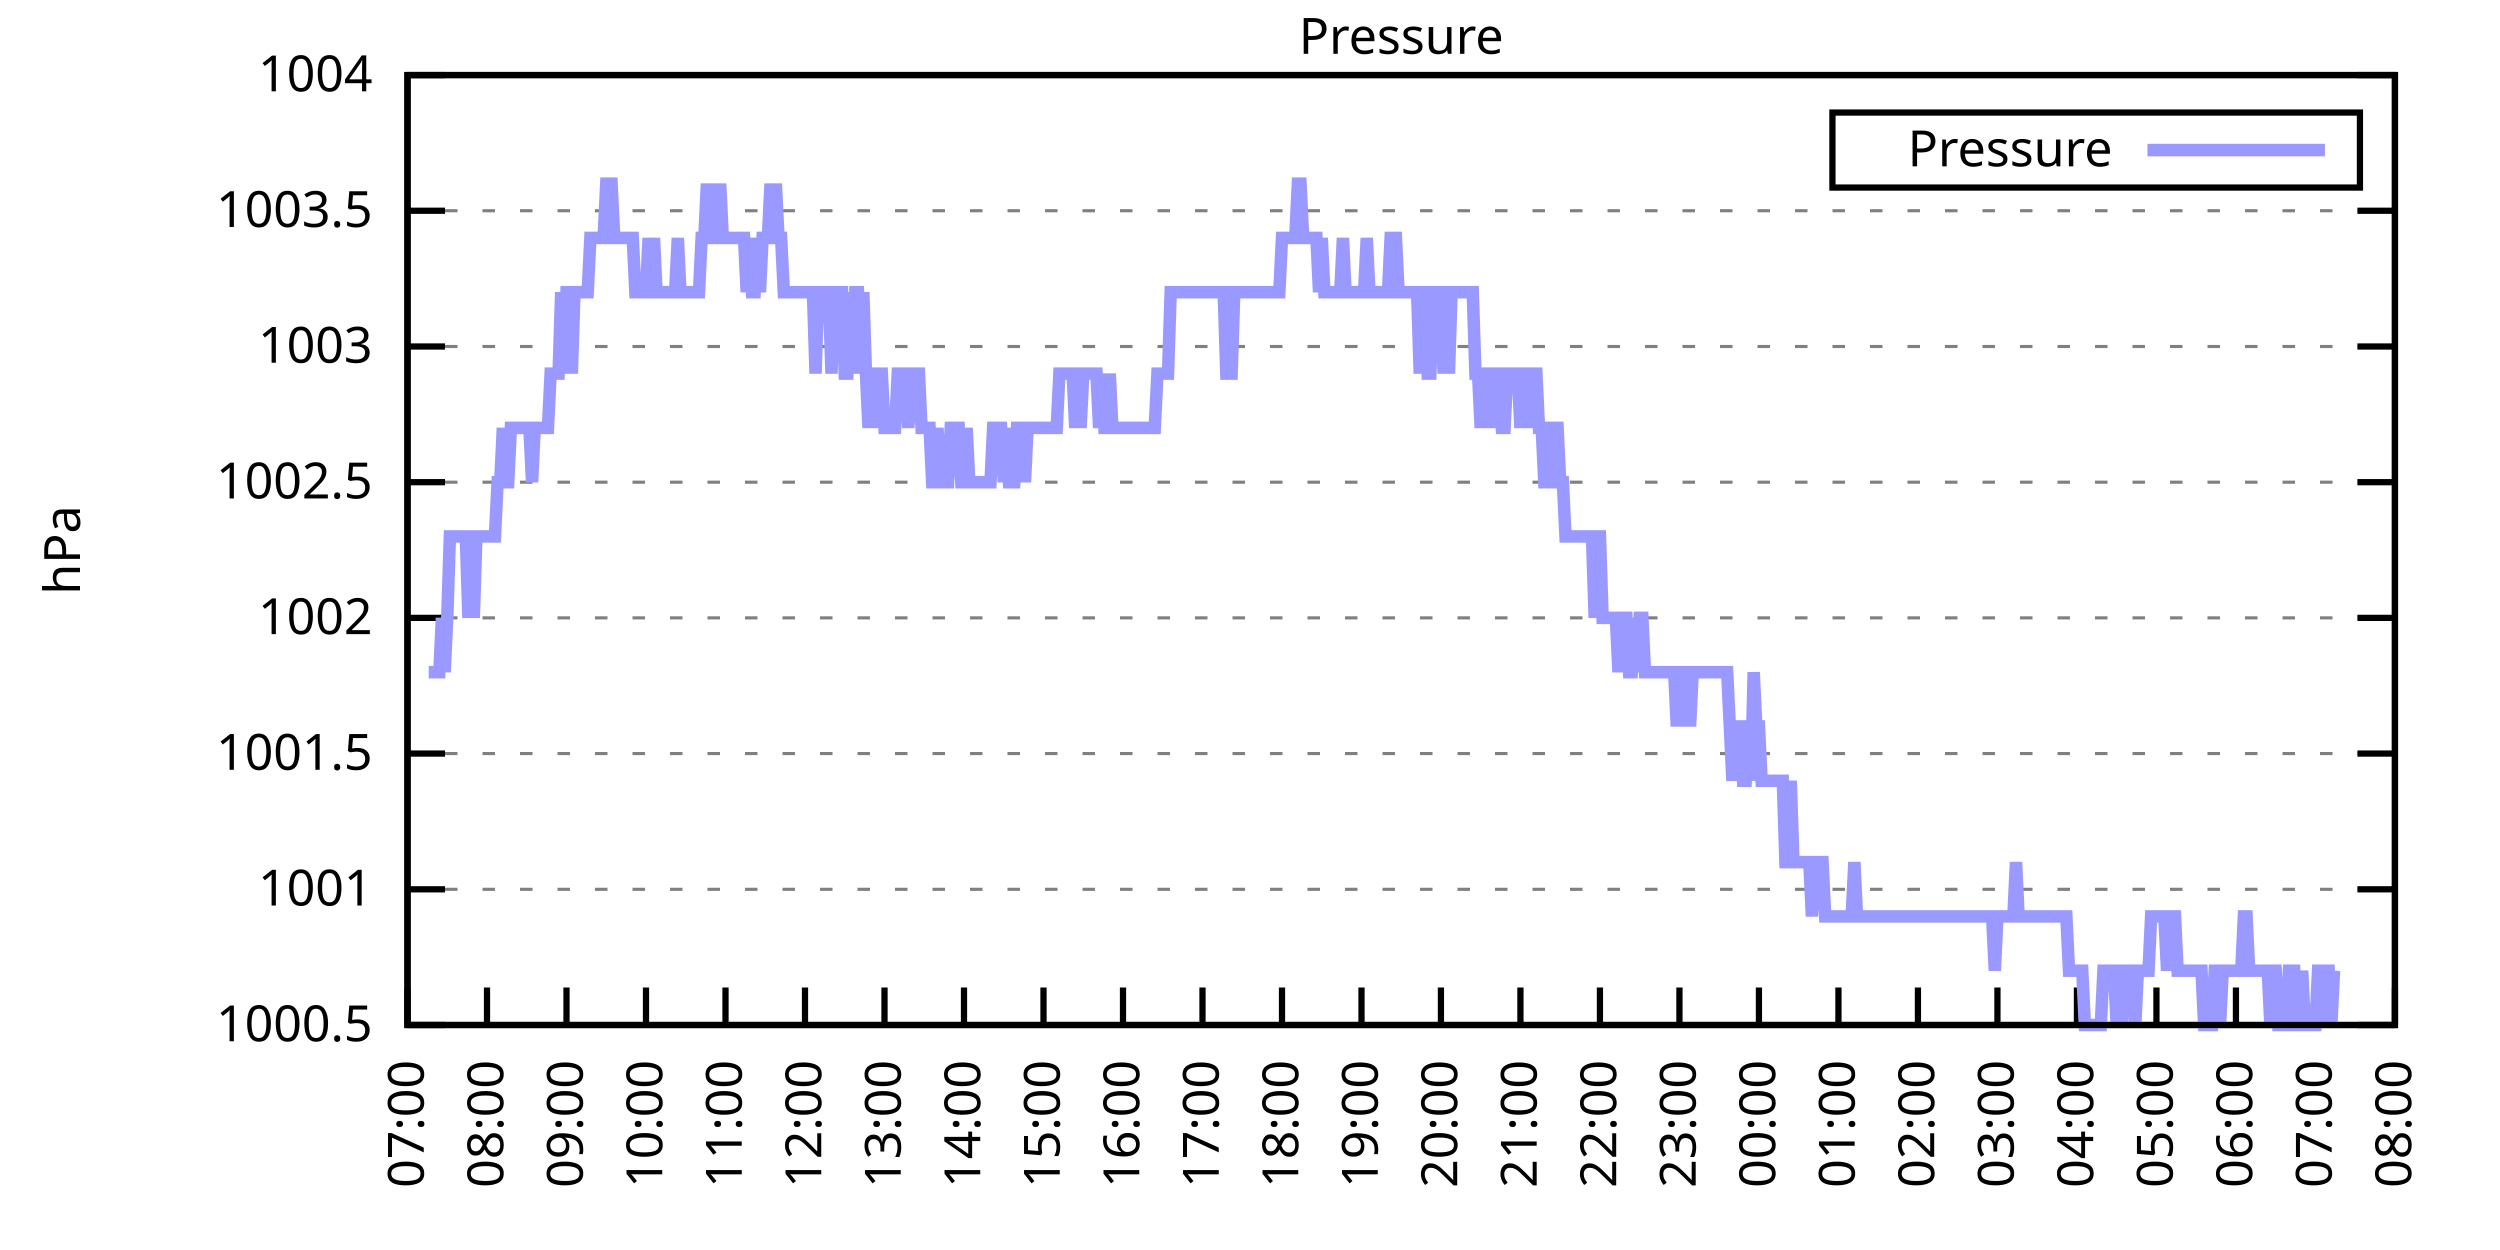
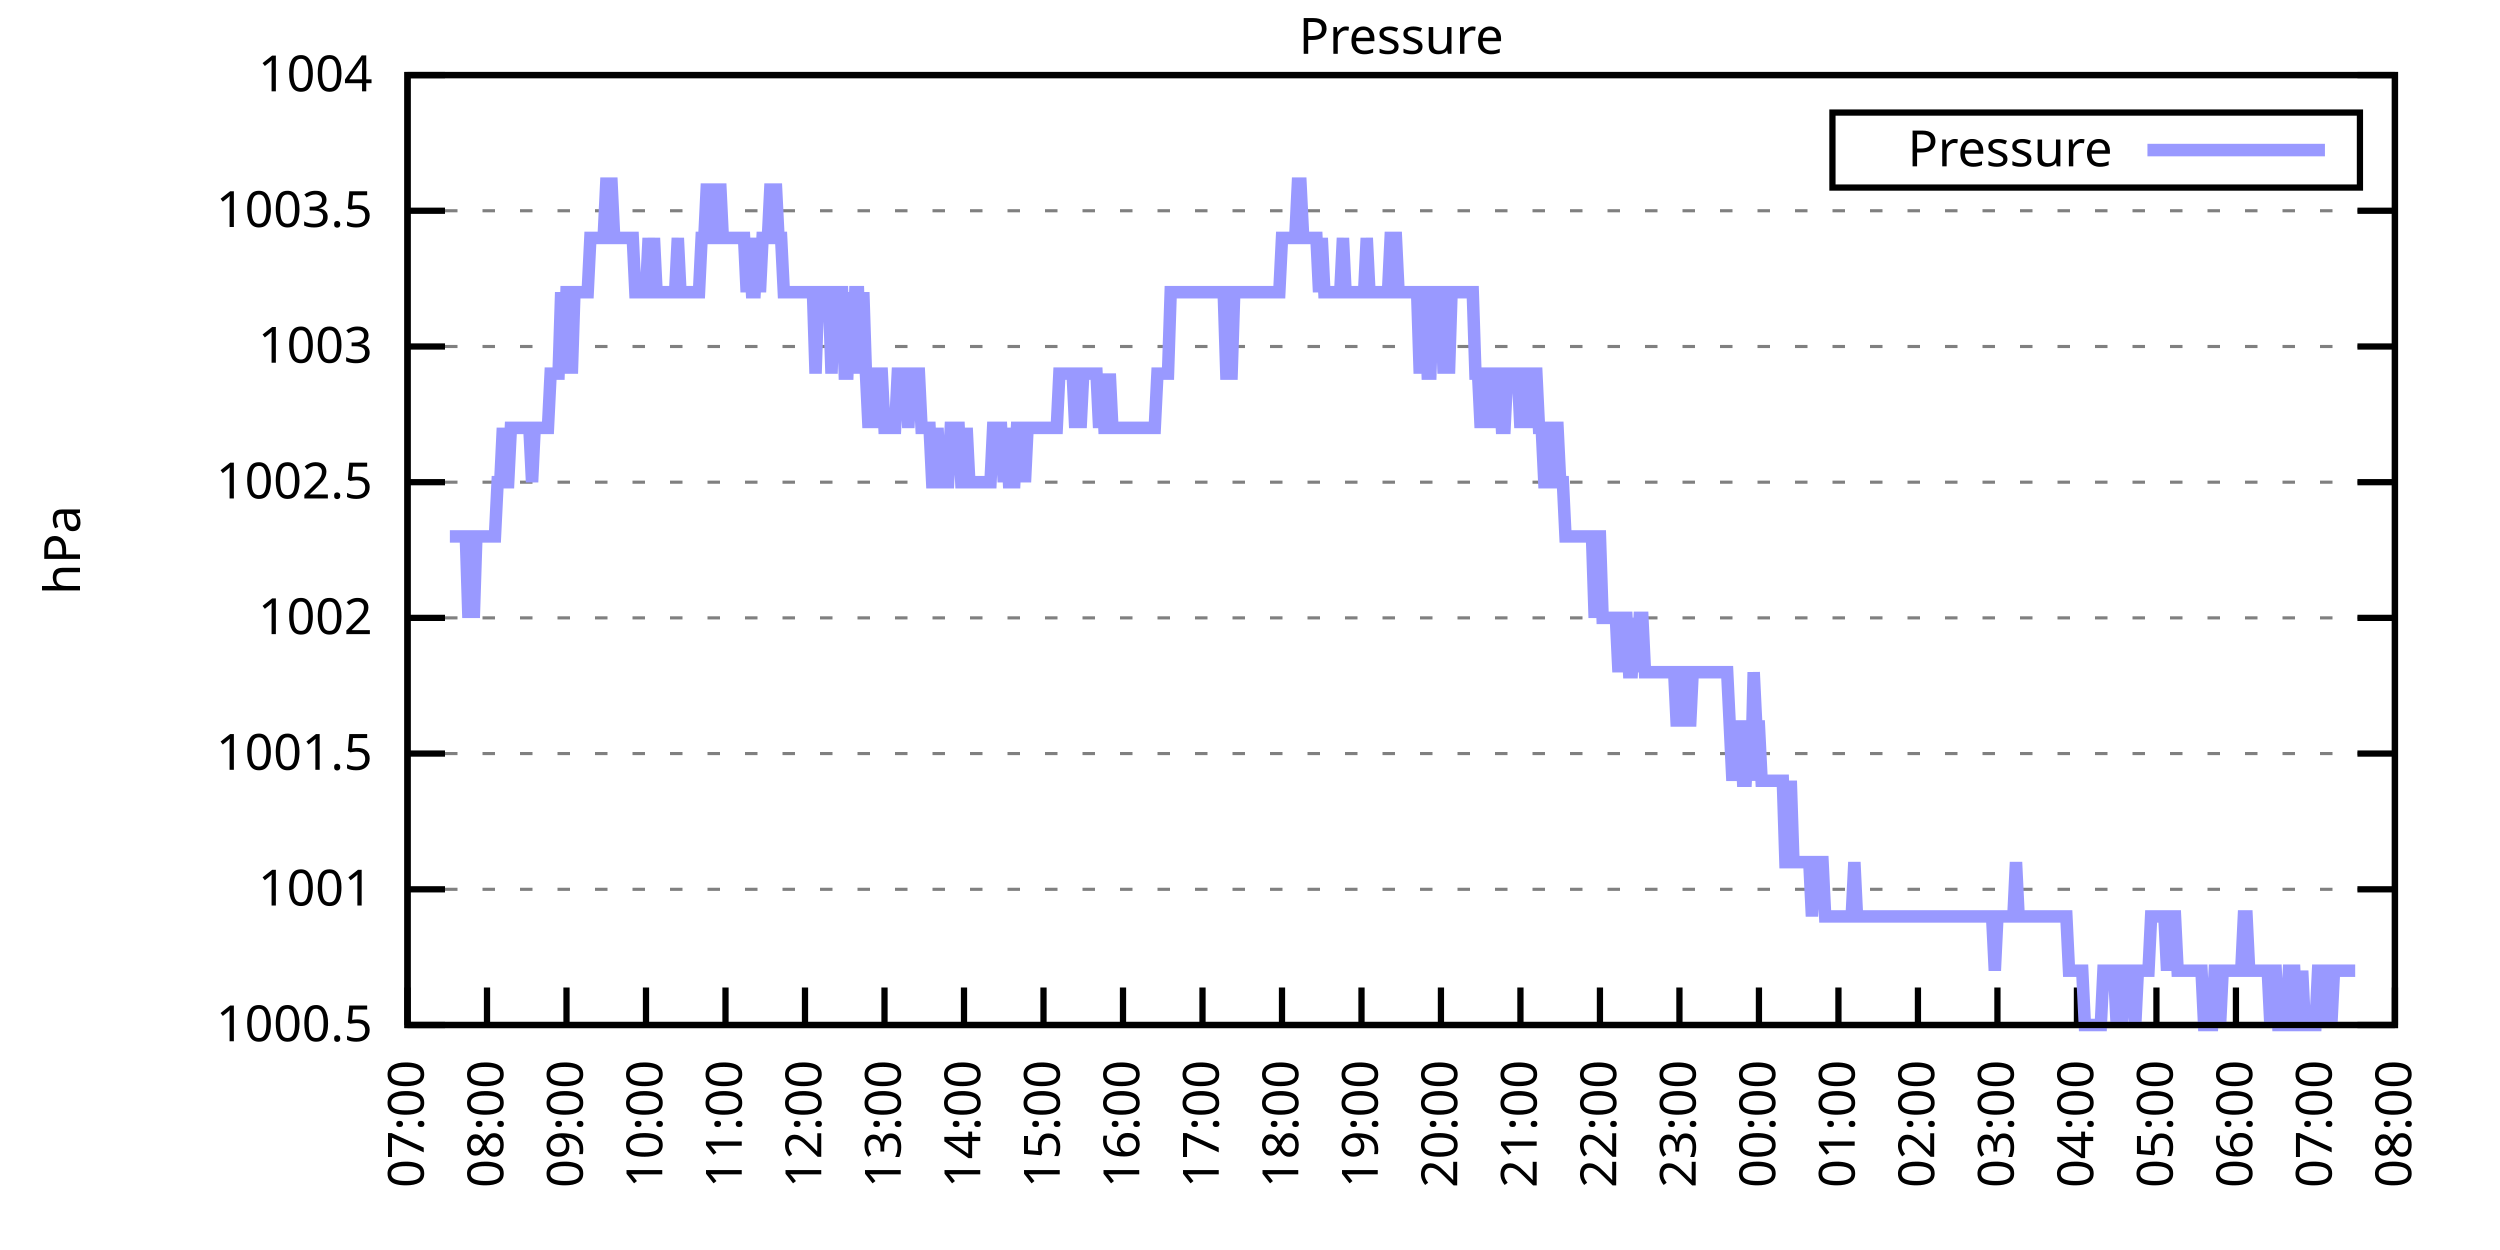
<svg xmlns="http://www.w3.org/2000/svg" xmlns:xlink="http://www.w3.org/1999/xlink" width="400" height="200" viewBox="0 0 400 200">
  <g id="gnuplot_canvas">
    <rect x="0" y="0" width="400" height="200" fill="none" />
    <defs>
      <circle id="gpDot" r="0.5" stroke-width="0.5" stroke="currentColor" />
      <path id="gpPt0" stroke-width="0.333" stroke="currentColor" d="M-1,0 h2 M0,-1 v2" />
      <path id="gpPt1" stroke-width="0.333" stroke="currentColor" d="M-1,-1 L1,1 M1,-1 L-1,1" />
      <path id="gpPt2" stroke-width="0.333" stroke="currentColor" d="M-1,0 L1,0 M0,-1 L0,1 M-1,-1 L1,1 M-1,1 L1,-1" />
      <rect id="gpPt3" stroke-width="0.333" stroke="currentColor" x="-1" y="-1" width="2" height="2" />
      <rect id="gpPt4" stroke-width="0.333" stroke="currentColor" fill="currentColor" x="-1" y="-1" width="2" height="2" />
      <circle id="gpPt5" stroke-width="0.333" stroke="currentColor" cx="0" cy="0" r="1" />
      <use xlink:href="#gpPt5" id="gpPt6" fill="currentColor" stroke="none" />
      <path id="gpPt7" stroke-width="0.333" stroke="currentColor" d="M0,-1.33 L-1.33,0.67 L1.33,0.67 z" />
      <use xlink:href="#gpPt7" id="gpPt8" fill="currentColor" stroke="none" />
      <use xlink:href="#gpPt7" id="gpPt9" stroke="currentColor" transform="rotate(180)" />
      <use xlink:href="#gpPt9" id="gpPt10" fill="currentColor" stroke="none" />
      <use xlink:href="#gpPt3" id="gpPt11" stroke="currentColor" transform="rotate(45)" />
      <use xlink:href="#gpPt11" id="gpPt12" fill="currentColor" stroke="none" />
      <path id="gpPt13" stroke-width="0.333" stroke="currentColor" d="M0,1.330 L1.265,0.411 L0.782,-1.067 L-0.782,-1.076 L-1.265,0.411 z" />
      <use xlink:href="#gpPt13" id="gpPt14" fill="currentColor" stroke="none" />
      <filter id="textbox" filterUnits="objectBoundingBox" x="0" y="0" height="1" width="1">
        <feFlood flood-color="white" flood-opacity="1" result="bgnd" />
        <feComposite in="SourceGraphic" in2="bgnd" operator="atop" />
      </filter>
      <filter id="greybox" filterUnits="objectBoundingBox" x="0" y="0" height="1" width="1">
        <feFlood flood-color="lightgrey" flood-opacity="1" result="grey" />
        <feComposite in="SourceGraphic" in2="grey" operator="atop" />
      </filter>
    </defs>
    <g fill="none" color="white" stroke="currentColor" stroke-width="1.00" stroke-linecap="butt" stroke-linejoin="miter">
</g>
    <g fill="none" color="black" stroke="currentColor" stroke-width="1.00" stroke-linecap="butt" stroke-linejoin="miter">
      <g stroke="none" shape-rendering="crispEdges">
        <polygon fill="rgb(255, 255, 255)" points="65.20,164.00 383.18,164.00 383.18,12.02 65.20,12.02 " />
      </g>
    </g>
    <g fill="none" color="black" stroke="currentColor" stroke-width="1.00" stroke-linecap="butt" stroke-linejoin="miter">
</g>
    <g fill="none" color="black" stroke="black" stroke-width="0.50" stroke-linecap="butt" stroke-linejoin="miter">
</g>
    <g fill="none" color="gray" stroke="currentColor" stroke-width="0.50" stroke-linecap="butt" stroke-linejoin="miter">
      <path stroke="gray" stroke-dasharray="2,4" class="gridline" d="M65.20,164.00 L383.19,164.00  " />
    </g>
    <g fill="none" color="gray" stroke="gray" stroke-width="1.00" stroke-linecap="butt" stroke-linejoin="miter">
</g>
    <g fill="none" color="black" stroke="currentColor" stroke-width="1.00" stroke-linecap="butt" stroke-linejoin="miter">
      <path stroke="black" d="M65.20,164.00 L71.20,164.00 M383.19,164.00 L377.19,164.00  " />
      <g transform="translate(59.60,166.60)" stroke="none" fill="black" font-family="Sans" font-size="8.00" text-anchor="end">
        <text>
          <tspan font-family="Sans"> 1000.5</tspan>
        </text>
      </g>
    </g>
    <g fill="none" color="black" stroke="currentColor" stroke-width="1.00" stroke-linecap="butt" stroke-linejoin="miter">
</g>
    <g fill="none" color="black" stroke="black" stroke-width="0.50" stroke-linecap="butt" stroke-linejoin="miter">
</g>
    <g fill="none" color="gray" stroke="currentColor" stroke-width="0.50" stroke-linecap="butt" stroke-linejoin="miter">
      <path stroke="gray" stroke-dasharray="2,4" class="gridline" d="M65.20,142.29 L383.19,142.29  " />
    </g>
    <g fill="none" color="gray" stroke="gray" stroke-width="1.00" stroke-linecap="butt" stroke-linejoin="miter">
</g>
    <g fill="none" color="black" stroke="currentColor" stroke-width="1.00" stroke-linecap="butt" stroke-linejoin="miter">
      <path stroke="black" d="M65.20,142.29 L71.20,142.29 M383.19,142.29 L377.19,142.29  " />
      <g transform="translate(59.60,144.89)" stroke="none" fill="black" font-family="Sans" font-size="8.00" text-anchor="end">
        <text>
          <tspan font-family="Sans"> 1001</tspan>
        </text>
      </g>
    </g>
    <g fill="none" color="black" stroke="currentColor" stroke-width="1.00" stroke-linecap="butt" stroke-linejoin="miter">
</g>
    <g fill="none" color="black" stroke="black" stroke-width="0.50" stroke-linecap="butt" stroke-linejoin="miter">
</g>
    <g fill="none" color="gray" stroke="currentColor" stroke-width="0.50" stroke-linecap="butt" stroke-linejoin="miter">
      <path stroke="gray" stroke-dasharray="2,4" class="gridline" d="M65.20,120.57 L383.19,120.57  " />
    </g>
    <g fill="none" color="gray" stroke="gray" stroke-width="1.00" stroke-linecap="butt" stroke-linejoin="miter">
</g>
    <g fill="none" color="black" stroke="currentColor" stroke-width="1.00" stroke-linecap="butt" stroke-linejoin="miter">
      <path stroke="black" d="M65.20,120.57 L71.20,120.57 M383.19,120.57 L377.19,120.57  " />
      <g transform="translate(59.60,123.17)" stroke="none" fill="black" font-family="Sans" font-size="8.00" text-anchor="end">
        <text>
          <tspan font-family="Sans"> 1001.5</tspan>
        </text>
      </g>
    </g>
    <g fill="none" color="black" stroke="currentColor" stroke-width="1.00" stroke-linecap="butt" stroke-linejoin="miter">
</g>
    <g fill="none" color="black" stroke="black" stroke-width="0.50" stroke-linecap="butt" stroke-linejoin="miter">
</g>
    <g fill="none" color="gray" stroke="currentColor" stroke-width="0.50" stroke-linecap="butt" stroke-linejoin="miter">
      <path stroke="gray" stroke-dasharray="2,4" class="gridline" d="M65.20,98.86 L383.19,98.86  " />
    </g>
    <g fill="none" color="gray" stroke="gray" stroke-width="1.00" stroke-linecap="butt" stroke-linejoin="miter">
</g>
    <g fill="none" color="black" stroke="currentColor" stroke-width="1.00" stroke-linecap="butt" stroke-linejoin="miter">
      <path stroke="black" d="M65.20,98.86 L71.20,98.86 M383.19,98.86 L377.19,98.86  " />
      <g transform="translate(59.60,101.46)" stroke="none" fill="black" font-family="Sans" font-size="8.00" text-anchor="end">
        <text>
          <tspan font-family="Sans"> 1002</tspan>
        </text>
      </g>
    </g>
    <g fill="none" color="black" stroke="currentColor" stroke-width="1.00" stroke-linecap="butt" stroke-linejoin="miter">
</g>
    <g fill="none" color="black" stroke="black" stroke-width="0.50" stroke-linecap="butt" stroke-linejoin="miter">
</g>
    <g fill="none" color="gray" stroke="currentColor" stroke-width="0.50" stroke-linecap="butt" stroke-linejoin="miter">
      <path stroke="gray" stroke-dasharray="2,4" class="gridline" d="M65.20,77.15 L383.19,77.15  " />
    </g>
    <g fill="none" color="gray" stroke="gray" stroke-width="1.00" stroke-linecap="butt" stroke-linejoin="miter">
</g>
    <g fill="none" color="black" stroke="currentColor" stroke-width="1.00" stroke-linecap="butt" stroke-linejoin="miter">
      <path stroke="black" d="M65.20,77.15 L71.20,77.15 M383.19,77.15 L377.19,77.15  " />
      <g transform="translate(59.60,79.75)" stroke="none" fill="black" font-family="Sans" font-size="8.00" text-anchor="end">
        <text>
          <tspan font-family="Sans"> 1002.5</tspan>
        </text>
      </g>
    </g>
    <g fill="none" color="black" stroke="currentColor" stroke-width="1.00" stroke-linecap="butt" stroke-linejoin="miter">
</g>
    <g fill="none" color="black" stroke="black" stroke-width="0.50" stroke-linecap="butt" stroke-linejoin="miter">
</g>
    <g fill="none" color="gray" stroke="currentColor" stroke-width="0.50" stroke-linecap="butt" stroke-linejoin="miter">
      <path stroke="gray" stroke-dasharray="2,4" class="gridline" d="M65.20,55.44 L383.19,55.44  " />
    </g>
    <g fill="none" color="gray" stroke="gray" stroke-width="1.00" stroke-linecap="butt" stroke-linejoin="miter">
</g>
    <g fill="none" color="black" stroke="currentColor" stroke-width="1.00" stroke-linecap="butt" stroke-linejoin="miter">
      <path stroke="black" d="M65.20,55.44 L71.20,55.44 M383.19,55.44 L377.19,55.44  " />
      <g transform="translate(59.60,58.04)" stroke="none" fill="black" font-family="Sans" font-size="8.00" text-anchor="end">
        <text>
          <tspan font-family="Sans"> 1003</tspan>
        </text>
      </g>
    </g>
    <g fill="none" color="black" stroke="currentColor" stroke-width="1.00" stroke-linecap="butt" stroke-linejoin="miter">
</g>
    <g fill="none" color="black" stroke="black" stroke-width="0.50" stroke-linecap="butt" stroke-linejoin="miter">
</g>
    <g fill="none" color="gray" stroke="currentColor" stroke-width="0.50" stroke-linecap="butt" stroke-linejoin="miter">
      <path stroke="gray" stroke-dasharray="2,4" class="gridline" d="M65.20,33.72 L383.19,33.72  " />
    </g>
    <g fill="none" color="gray" stroke="gray" stroke-width="1.00" stroke-linecap="butt" stroke-linejoin="miter">
</g>
    <g fill="none" color="black" stroke="currentColor" stroke-width="1.00" stroke-linecap="butt" stroke-linejoin="miter">
      <path stroke="black" d="M65.20,33.72 L71.20,33.72 M383.19,33.72 L377.19,33.72  " />
      <g transform="translate(59.60,36.32)" stroke="none" fill="black" font-family="Sans" font-size="8.00" text-anchor="end">
        <text>
          <tspan font-family="Sans"> 1003.5</tspan>
        </text>
      </g>
    </g>
    <g fill="none" color="black" stroke="currentColor" stroke-width="1.00" stroke-linecap="butt" stroke-linejoin="miter">
</g>
    <g fill="none" color="black" stroke="black" stroke-width="0.50" stroke-linecap="butt" stroke-linejoin="miter">
</g>
    <g fill="none" color="gray" stroke="currentColor" stroke-width="0.50" stroke-linecap="butt" stroke-linejoin="miter">
      <path stroke="gray" stroke-dasharray="2,4" class="gridline" d="M65.20,12.01 L383.19,12.01  " />
    </g>
    <g fill="none" color="gray" stroke="gray" stroke-width="1.00" stroke-linecap="butt" stroke-linejoin="miter">
</g>
    <g fill="none" color="black" stroke="currentColor" stroke-width="1.00" stroke-linecap="butt" stroke-linejoin="miter">
      <path stroke="black" d="M65.20,12.01 L71.20,12.01 M383.19,12.01 L377.19,12.01  " />
      <g transform="translate(59.60,14.61)" stroke="none" fill="black" font-family="Sans" font-size="8.00" text-anchor="end">
        <text>
          <tspan font-family="Sans"> 1004</tspan>
        </text>
      </g>
    </g>
    <g fill="none" color="black" stroke="currentColor" stroke-width="1.00" stroke-linecap="butt" stroke-linejoin="miter">
      <path stroke="black" d="M65.20,164.00 L65.20,158.00  " />
      <g transform="translate(67.80,169.60) rotate(270.00)" stroke="none" fill="black" font-family="Sans" font-size="8.00" text-anchor="end">
        <text>
          <tspan font-family="Sans">07:00</tspan>
        </text>
      </g>
    </g>
    <g fill="none" color="black" stroke="currentColor" stroke-width="1.00" stroke-linecap="butt" stroke-linejoin="miter">
      <path stroke="black" d="M77.92,164.00 L77.92,158.00  " />
      <g transform="translate(80.52,169.60) rotate(270.00)" stroke="none" fill="black" font-family="Sans" font-size="8.00" text-anchor="end">
        <text>
          <tspan font-family="Sans">08:00</tspan>
        </text>
      </g>
    </g>
    <g fill="none" color="black" stroke="currentColor" stroke-width="1.00" stroke-linecap="butt" stroke-linejoin="miter">
      <path stroke="black" d="M90.64,164.00 L90.64,158.00  " />
      <g transform="translate(93.24,169.60) rotate(270.00)" stroke="none" fill="black" font-family="Sans" font-size="8.00" text-anchor="end">
        <text>
          <tspan font-family="Sans">09:00</tspan>
        </text>
      </g>
    </g>
    <g fill="none" color="black" stroke="currentColor" stroke-width="1.00" stroke-linecap="butt" stroke-linejoin="miter">
      <path stroke="black" d="M103.36,164.00 L103.36,158.00  " />
      <g transform="translate(105.96,169.60) rotate(270.00)" stroke="none" fill="black" font-family="Sans" font-size="8.00" text-anchor="end">
        <text>
          <tspan font-family="Sans">10:00</tspan>
        </text>
      </g>
    </g>
    <g fill="none" color="black" stroke="currentColor" stroke-width="1.00" stroke-linecap="butt" stroke-linejoin="miter">
      <path stroke="black" d="M116.08,164.00 L116.08,158.00  " />
      <g transform="translate(118.68,169.60) rotate(270.00)" stroke="none" fill="black" font-family="Sans" font-size="8.00" text-anchor="end">
        <text>
          <tspan font-family="Sans">11:00</tspan>
        </text>
      </g>
    </g>
    <g fill="none" color="black" stroke="currentColor" stroke-width="1.00" stroke-linecap="butt" stroke-linejoin="miter">
      <path stroke="black" d="M128.80,164.00 L128.80,158.00  " />
      <g transform="translate(131.40,169.60) rotate(270.00)" stroke="none" fill="black" font-family="Sans" font-size="8.00" text-anchor="end">
        <text>
          <tspan font-family="Sans">12:00</tspan>
        </text>
      </g>
    </g>
    <g fill="none" color="black" stroke="currentColor" stroke-width="1.00" stroke-linecap="butt" stroke-linejoin="miter">
      <path stroke="black" d="M141.52,164.00 L141.52,158.00  " />
      <g transform="translate(144.12,169.60) rotate(270.00)" stroke="none" fill="black" font-family="Sans" font-size="8.00" text-anchor="end">
        <text>
          <tspan font-family="Sans">13:00</tspan>
        </text>
      </g>
    </g>
    <g fill="none" color="black" stroke="currentColor" stroke-width="1.00" stroke-linecap="butt" stroke-linejoin="miter">
      <path stroke="black" d="M154.24,164.00 L154.24,158.00  " />
      <g transform="translate(156.84,169.60) rotate(270.00)" stroke="none" fill="black" font-family="Sans" font-size="8.00" text-anchor="end">
        <text>
          <tspan font-family="Sans">14:00</tspan>
        </text>
      </g>
    </g>
    <g fill="none" color="black" stroke="currentColor" stroke-width="1.00" stroke-linecap="butt" stroke-linejoin="miter">
      <path stroke="black" d="M166.96,164.00 L166.96,158.00  " />
      <g transform="translate(169.56,169.60) rotate(270.00)" stroke="none" fill="black" font-family="Sans" font-size="8.00" text-anchor="end">
        <text>
          <tspan font-family="Sans">15:00</tspan>
        </text>
      </g>
    </g>
    <g fill="none" color="black" stroke="currentColor" stroke-width="1.00" stroke-linecap="butt" stroke-linejoin="miter">
      <path stroke="black" d="M179.68,164.00 L179.68,158.00  " />
      <g transform="translate(182.28,169.60) rotate(270.00)" stroke="none" fill="black" font-family="Sans" font-size="8.00" text-anchor="end">
        <text>
          <tspan font-family="Sans">16:00</tspan>
        </text>
      </g>
    </g>
    <g fill="none" color="black" stroke="currentColor" stroke-width="1.00" stroke-linecap="butt" stroke-linejoin="miter">
      <path stroke="black" d="M192.40,164.00 L192.40,158.00  " />
      <g transform="translate(195.00,169.60) rotate(270.00)" stroke="none" fill="black" font-family="Sans" font-size="8.00" text-anchor="end">
        <text>
          <tspan font-family="Sans">17:00</tspan>
        </text>
      </g>
    </g>
    <g fill="none" color="black" stroke="currentColor" stroke-width="1.00" stroke-linecap="butt" stroke-linejoin="miter">
      <path stroke="black" d="M205.12,164.00 L205.12,158.00  " />
      <g transform="translate(207.72,169.60) rotate(270.00)" stroke="none" fill="black" font-family="Sans" font-size="8.00" text-anchor="end">
        <text>
          <tspan font-family="Sans">18:00</tspan>
        </text>
      </g>
    </g>
    <g fill="none" color="black" stroke="currentColor" stroke-width="1.00" stroke-linecap="butt" stroke-linejoin="miter">
      <path stroke="black" d="M217.84,164.00 L217.84,158.00  " />
      <g transform="translate(220.44,169.60) rotate(270.00)" stroke="none" fill="black" font-family="Sans" font-size="8.00" text-anchor="end">
        <text>
          <tspan font-family="Sans">19:00</tspan>
        </text>
      </g>
    </g>
    <g fill="none" color="black" stroke="currentColor" stroke-width="1.00" stroke-linecap="butt" stroke-linejoin="miter">
      <path stroke="black" d="M230.55,164.00 L230.55,158.00  " />
      <g transform="translate(233.15,169.60) rotate(270.00)" stroke="none" fill="black" font-family="Sans" font-size="8.00" text-anchor="end">
        <text>
          <tspan font-family="Sans">20:00</tspan>
        </text>
      </g>
    </g>
    <g fill="none" color="black" stroke="currentColor" stroke-width="1.00" stroke-linecap="butt" stroke-linejoin="miter">
      <path stroke="black" d="M243.27,164.00 L243.27,158.00  " />
      <g transform="translate(245.87,169.60) rotate(270.00)" stroke="none" fill="black" font-family="Sans" font-size="8.00" text-anchor="end">
        <text>
          <tspan font-family="Sans">21:00</tspan>
        </text>
      </g>
    </g>
    <g fill="none" color="black" stroke="currentColor" stroke-width="1.00" stroke-linecap="butt" stroke-linejoin="miter">
      <path stroke="black" d="M255.99,164.00 L255.99,158.00  " />
      <g transform="translate(258.59,169.60) rotate(270.00)" stroke="none" fill="black" font-family="Sans" font-size="8.00" text-anchor="end">
        <text>
          <tspan font-family="Sans">22:00</tspan>
        </text>
      </g>
    </g>
    <g fill="none" color="black" stroke="currentColor" stroke-width="1.00" stroke-linecap="butt" stroke-linejoin="miter">
      <path stroke="black" d="M268.71,164.00 L268.71,158.00  " />
      <g transform="translate(271.31,169.60) rotate(270.00)" stroke="none" fill="black" font-family="Sans" font-size="8.00" text-anchor="end">
        <text>
          <tspan font-family="Sans">23:00</tspan>
        </text>
      </g>
    </g>
    <g fill="none" color="black" stroke="currentColor" stroke-width="1.00" stroke-linecap="butt" stroke-linejoin="miter">
      <path stroke="black" d="M281.43,164.00 L281.43,158.00  " />
      <g transform="translate(284.03,169.60) rotate(270.00)" stroke="none" fill="black" font-family="Sans" font-size="8.00" text-anchor="end">
        <text>
          <tspan font-family="Sans">00:00</tspan>
        </text>
      </g>
    </g>
    <g fill="none" color="black" stroke="currentColor" stroke-width="1.00" stroke-linecap="butt" stroke-linejoin="miter">
      <path stroke="black" d="M294.15,164.00 L294.15,158.00  " />
      <g transform="translate(296.75,169.60) rotate(270.00)" stroke="none" fill="black" font-family="Sans" font-size="8.00" text-anchor="end">
        <text>
          <tspan font-family="Sans">01:00</tspan>
        </text>
      </g>
    </g>
    <g fill="none" color="black" stroke="currentColor" stroke-width="1.00" stroke-linecap="butt" stroke-linejoin="miter">
      <path stroke="black" d="M306.87,164.00 L306.87,158.00  " />
      <g transform="translate(309.47,169.60) rotate(270.00)" stroke="none" fill="black" font-family="Sans" font-size="8.00" text-anchor="end">
        <text>
          <tspan font-family="Sans">02:00</tspan>
        </text>
      </g>
    </g>
    <g fill="none" color="black" stroke="currentColor" stroke-width="1.00" stroke-linecap="butt" stroke-linejoin="miter">
      <path stroke="black" d="M319.59,164.00 L319.59,158.00  " />
      <g transform="translate(322.19,169.60) rotate(270.00)" stroke="none" fill="black" font-family="Sans" font-size="8.00" text-anchor="end">
        <text>
          <tspan font-family="Sans">03:00</tspan>
        </text>
      </g>
    </g>
    <g fill="none" color="black" stroke="currentColor" stroke-width="1.00" stroke-linecap="butt" stroke-linejoin="miter">
      <path stroke="black" d="M332.31,164.00 L332.31,158.00  " />
      <g transform="translate(334.91,169.60) rotate(270.00)" stroke="none" fill="black" font-family="Sans" font-size="8.00" text-anchor="end">
        <text>
          <tspan font-family="Sans">04:00</tspan>
        </text>
      </g>
    </g>
    <g fill="none" color="black" stroke="currentColor" stroke-width="1.00" stroke-linecap="butt" stroke-linejoin="miter">
      <path stroke="black" d="M345.03,164.00 L345.03,158.00  " />
      <g transform="translate(347.63,169.60) rotate(270.00)" stroke="none" fill="black" font-family="Sans" font-size="8.00" text-anchor="end">
        <text>
          <tspan font-family="Sans">05:00</tspan>
        </text>
      </g>
    </g>
    <g fill="none" color="black" stroke="currentColor" stroke-width="1.00" stroke-linecap="butt" stroke-linejoin="miter">
      <path stroke="black" d="M357.75,164.00 L357.75,158.00  " />
      <g transform="translate(360.35,169.60) rotate(270.00)" stroke="none" fill="black" font-family="Sans" font-size="8.00" text-anchor="end">
        <text>
          <tspan font-family="Sans">06:00</tspan>
        </text>
      </g>
    </g>
    <g fill="none" color="black" stroke="currentColor" stroke-width="1.00" stroke-linecap="butt" stroke-linejoin="miter">
      <path stroke="black" d="M370.47,164.00 L370.47,158.00  " />
      <g transform="translate(373.07,169.60) rotate(270.00)" stroke="none" fill="black" font-family="Sans" font-size="8.00" text-anchor="end">
        <text>
          <tspan font-family="Sans">07:00</tspan>
        </text>
      </g>
    </g>
    <g fill="none" color="black" stroke="currentColor" stroke-width="1.00" stroke-linecap="butt" stroke-linejoin="miter">
      <path stroke="black" d="M383.19,164.00 L383.19,158.00  " />
      <g transform="translate(385.79,169.60) rotate(270.00)" stroke="none" fill="black" font-family="Sans" font-size="8.00" text-anchor="end">
        <text>
          <tspan font-family="Sans">08:00</tspan>
        </text>
      </g>
    </g>
    <g fill="none" color="black" stroke="currentColor" stroke-width="1.00" stroke-linecap="butt" stroke-linejoin="miter">
</g>
    <g fill="none" color="black" stroke="currentColor" stroke-width="1.00" stroke-linecap="butt" stroke-linejoin="miter">
      <path stroke="black" d="M65.20,12.01 L65.20,164.00 L383.19,164.00 L383.19,12.01 L65.20,12.01 Z  " />
    </g>
    <g fill="none" color="black" stroke="currentColor" stroke-width="1.00" stroke-linecap="butt" stroke-linejoin="miter">
</g>
    <g fill="none" color="black" stroke="currentColor" stroke-width="1.00" stroke-linecap="butt" stroke-linejoin="miter">
      <path stroke="black" d="M293.19,30.01 L293.19,18.01 L377.59,18.01 L377.59,30.01 L293.19,30.01 Z  " />
    </g>
    <g id="Pressure_plot_1">
      <g fill="none" color="white" stroke="black" stroke-width="2.00" stroke-linecap="butt" stroke-linejoin="miter">
</g>
      <g fill="none" color="black" stroke="currentColor" stroke-width="2.00" stroke-linecap="butt" stroke-linejoin="miter">
        <g transform="translate(337.99,26.61)" stroke="none" fill="black" font-family="Sans" font-size="8.00" text-anchor="end">
          <text>
            <tspan font-family="Sans">Pressure</tspan>
          </text>
        </g>
      </g>
      <g fill="none" color="black" stroke="currentColor" stroke-width="2.00" stroke-linecap="butt" stroke-linejoin="miter">
-         <path stroke="rgb(153, 153, 255)" d="M343.59,24.01 L371.99,24.01 M68.59,107.55 L69.02,107.55 L69.44,107.55 L69.86,107.55 L70.29,107.55 L70.71,98.86   L71.14,107.55 L71.56,98.86 L71.98,85.83 L72.41,85.83 L72.83,85.83 L73.26,85.83 L73.68,85.83 L74.10,85.83   L74.53,85.83 L74.95,98.86 L75.38,85.83 L75.80,98.86 L76.22,85.83 L76.65,85.83 L77.07,85.83 L77.50,85.83   L77.92,85.83 L78.34,85.83 L78.77,85.83 L79.19,85.83 L79.62,77.15 L80.04,77.15 L80.46,68.46 L80.89,77.15   L81.31,77.15 L81.74,68.46 L82.16,68.46 L82.58,68.46 L83.01,68.46 L83.43,68.46 L83.86,68.46 L84.28,68.46   L84.70,68.46 L85.13,77.15 L85.55,68.46 L85.98,68.46 L86.40,68.46 L86.82,68.46 L87.25,68.46 L87.67,68.46   L88.10,59.78 L88.52,59.78 L88.94,59.78 L89.37,59.78 L89.79,46.75 L90.22,59.78 L90.64,46.75 L91.06,46.75   L91.49,59.78 L91.91,46.75 L92.34,46.75 L92.76,46.75 L93.18,46.75 L93.61,46.75 L94.03,46.75 L94.46,38.07   L94.88,38.07 L95.30,38.07 L95.73,38.07 L96.15,38.07 L96.58,38.07 L97.00,29.38 L97.42,29.38 L97.85,29.38   L98.27,38.07 L98.69,38.07 L99.12,38.07 L99.54,38.07 L99.97,38.07 L100.39,38.07 L100.81,38.07 L101.24,38.07   L101.66,46.75 L102.09,46.75 L102.51,46.75 L102.93,46.75 L103.36,46.75 L103.78,38.07 L104.21,46.75 L104.63,38.07   L105.05,46.75 L105.48,46.75 L105.90,46.75 L106.33,46.75 L106.75,46.75 L107.17,46.75 L107.60,46.75 L108.02,46.75   L108.45,38.07 L108.87,46.75 L109.29,46.75 L109.72,46.75 L110.14,46.75 L110.57,46.75 L110.99,46.75 L111.41,46.75   L111.84,46.75 L112.26,38.07 L112.69,38.07 L113.11,29.38 L113.53,38.07 L113.96,38.07 L114.38,29.38 L114.81,38.07   L115.23,29.38 L115.65,38.07 L116.08,38.07 L116.50,38.07 L116.93,38.07 L117.35,38.07 L117.77,38.07 L118.20,38.07   L118.62,38.07 L119.05,38.07 L119.47,46.75 L119.89,38.07 L120.32,46.75 L120.74,46.75 L121.17,38.07 L121.59,46.75   L122.01,38.07 L122.44,38.07 L122.86,38.07 L123.29,29.38 L123.71,38.07 L124.13,29.38 L124.56,38.07 L124.98,38.07   L125.41,46.75 L125.83,46.75 L126.25,46.75 L126.68,46.75 L127.10,46.75 L127.53,46.75 L127.95,46.75 L128.37,46.75   L128.80,46.75 L129.22,46.75 L129.65,46.75 L130.07,46.75 L130.49,59.78 L130.92,46.75 L131.34,46.75 L131.77,46.75   L132.19,46.75 L132.61,46.75 L133.04,59.78 L133.46,46.75 L133.89,46.75 L134.31,46.75 L134.73,46.75 L135.16,59.78   L135.58,59.78 L136.01,46.75 L136.43,59.78 L136.85,46.75 L137.28,46.75 L137.70,59.78 L138.13,46.75 L138.55,59.78   L138.97,68.46 L139.40,59.78 L139.82,59.78 L140.25,68.46 L140.67,59.78 L141.09,59.78 L141.52,68.46 L141.94,68.46   L142.37,68.46 L142.79,68.46 L143.21,68.46 L143.64,59.78 L144.06,59.78 L144.49,59.78 L144.91,59.78 L145.33,68.46   L145.76,59.78 L146.18,59.78 L146.61,59.78 L147.03,59.78 L147.45,68.46 L147.88,68.46 L148.30,68.46 L148.73,68.46   L149.15,77.15 L149.57,77.15 L150.00,68.46 L150.42,77.15 L150.85,77.15 L151.27,77.15 L151.69,77.15 L152.12,68.46   L152.54,68.46 L152.97,68.46 L153.39,68.46 L153.81,77.15 L154.24,77.15 L154.66,68.46 L155.09,77.15 L155.51,77.15   L155.93,77.15 L156.36,77.15 L156.78,77.15 L157.21,77.15 L157.63,77.15 L158.05,77.15 L158.48,77.15 L158.90,68.46   L159.33,68.46 L159.75,68.46 L160.17,68.46 L160.60,77.15 L161.02,68.46 L161.44,77.15 L161.87,77.15 L162.29,77.15   L162.72,68.46 L163.14,68.46 L163.56,68.46 L163.99,77.15 L164.41,68.46 L164.84,68.46 L165.26,68.46 L165.68,68.46   L166.11,68.46 L166.53,68.46 L166.96,68.46 L167.38,68.46 L167.80,68.46 L168.23,68.46 L168.65,68.46 L169.08,68.46   L169.50,59.78 L169.92,59.78 L170.35,59.78 L170.77,59.78 L171.20,59.78 L171.62,59.78 L172.04,68.46 L172.47,59.78   L172.89,68.46 L173.32,59.78 L173.74,59.78 L174.16,59.78 L174.59,59.78 L175.01,59.78 L175.44,59.78 L175.86,68.46   L176.28,59.78 L176.71,68.46 L177.13,68.46 L177.56,59.78 L177.98,68.46 L178.40,68.46 L178.83,68.46 L179.25,68.46   L179.68,68.46 L180.10,68.46 L180.52,68.46 L180.95,68.46 L181.37,68.46 L181.80,68.46 L182.22,68.46 L182.64,68.46   L183.07,68.46 L183.49,68.46 L183.92,68.46 L184.34,68.46 L184.76,68.46 L185.19,59.78 L185.61,59.78 L186.04,59.78   L186.46,59.78 L186.88,59.78 L187.31,46.75 L187.73,46.75 L188.16,46.75 L188.58,46.75 L189.00,46.75 L189.43,46.75   L189.85,46.75 L190.28,46.75 L190.70,46.75 L191.12,46.75 L191.55,46.75 L191.97,46.75 L192.40,46.75 L192.82,46.75   L193.24,46.75 L193.67,46.75 L194.09,46.75 L194.52,46.75 L194.94,46.75 L195.36,46.75 L195.79,46.75 L196.21,59.78   L196.64,59.78 L197.06,59.78 L197.48,46.75 L197.91,46.75 L198.33,46.75 L198.76,46.75 L199.18,46.75 L199.60,46.75   L200.03,46.75 L200.45,46.75 L200.88,46.75 L201.30,46.75 L201.72,46.75 L202.15,46.75 L202.57,46.75 L203.00,46.75   L203.42,46.75 L203.84,46.75 L204.27,46.75 L204.69,46.75 L205.12,38.07 L205.54,38.07 L205.96,38.07 L206.39,38.07   L206.81,38.07 L207.24,38.07 L207.66,29.38 L208.08,29.38 L208.51,38.07 L208.93,38.07 L209.36,38.07 L209.78,38.07   L210.20,38.07 L210.63,38.07 L211.05,46.75 L211.48,38.07 L211.90,46.75 L212.32,46.75 L212.75,46.75 L213.17,46.75   L213.60,46.75 L214.02,46.75 L214.44,46.75 L214.87,38.07 L215.29,46.75 L215.72,46.75 L216.14,46.75 L216.56,46.75   L216.99,46.75 L217.41,46.75 L217.84,46.75 L218.26,46.75 L218.68,38.07 L219.11,46.75 L219.53,46.75 L219.96,46.75   L220.38,46.75 L220.80,46.75 L221.23,46.75 L221.65,46.75 L222.08,46.75 L222.50,38.07 L222.92,38.07 L223.35,38.07   L223.77,46.75 L224.20,46.75 L224.62,46.75 L225.04,46.75 L225.47,46.75 L225.89,46.75 L226.31,46.75 L226.74,46.75   L227.16,59.78 L227.59,46.75 L228.01,46.75 L228.43,59.78 L228.86,59.78 L229.28,46.75 L229.71,46.75 L230.13,46.75   L230.55,46.75 L230.98,59.78 L231.40,46.75 L231.83,59.78 L232.25,46.75 L232.67,46.75 L233.10,46.75 L233.52,46.75   L233.95,46.75 L234.37,46.75 L234.79,46.75 L235.22,46.75 L235.64,46.75 L236.07,59.78 L236.49,59.78 L236.91,68.46   L237.34,59.78 L237.76,59.78 L238.19,59.78 L238.61,68.46 L239.03,59.78 L239.46,59.78 L239.88,59.78 L240.31,68.46   L240.73,68.46 L241.15,59.78 L241.58,59.78 L242.00,59.78 L242.43,59.78 L242.85,59.78 L243.27,68.46 L243.70,59.78   L244.12,59.78 L244.55,59.78 L244.97,68.46 L245.39,59.78 L245.82,59.78 L246.24,68.46 L246.67,68.46 L247.09,77.15   L247.51,77.15 L247.94,77.15 L248.36,68.46 L248.79,68.46 L249.21,68.46 L249.63,77.15 L250.06,77.15 L250.48,85.83   L250.91,85.83 L251.33,85.83 L251.75,85.83 L252.18,85.83 L252.60,85.83 L253.03,85.83 L253.45,85.83 L253.87,85.83   L254.30,85.83 L254.72,85.83 L255.15,98.86 L255.57,85.83 L255.99,85.83 L256.42,98.86 L256.84,98.86 L257.27,98.86   L257.69,98.86 L258.11,98.86 L258.54,98.86 L258.96,107.55 L259.39,98.86 L259.81,98.86 L260.23,98.86 L260.66,107.55   L261.08,107.55 L261.51,98.86 L261.93,107.55 L262.35,98.86 L262.78,98.86 L263.20,107.55 L263.63,107.55 L264.05,107.55   L264.47,107.55 L264.90,107.55 L265.32,107.55 L265.75,107.55 L266.17,107.55 L266.59,107.55 L267.02,107.55 L267.44,107.55   L267.87,107.55 L268.29,116.23 L268.71,107.55 L269.14,116.23 L269.56,107.55 L269.99,107.55 L270.41,116.23 L270.83,107.55   L271.26,107.55 L271.68,107.55 L272.11,107.55 L272.53,107.55 L272.95,107.55 L273.38,107.55 L273.80,107.55 L274.23,107.55   L274.65,107.55 L275.07,107.55 L275.50,107.55 L275.92,107.55 L276.35,107.55 L276.77,116.23 L277.19,124.92 L277.62,116.23   L278.04,116.23 L278.47,116.23 L278.89,124.92 L279.31,124.92 L279.74,116.23 L280.16,124.92 L280.59,107.55 L281.01,116.23   L281.43,116.23 L281.86,124.92 L282.28,124.92 L282.71,124.92 L283.13,124.92 L283.55,124.92 L283.98,124.92 L284.40,124.92   L284.83,124.92 L285.25,124.92 L285.67,137.94 L286.10,137.94 L286.52,124.92 L286.95,137.94 L287.37,137.94 L287.79,137.94   L288.22,137.94 L288.64,137.94 L289.06,137.94 L289.49,137.94 L289.91,146.63 L290.34,137.94 L290.76,137.94 L291.18,137.94   L291.61,137.94 L292.03,146.63 L292.46,146.63 L292.88,146.63 L293.30,146.63 L293.73,146.63 L294.15,146.63 L294.58,146.63   L295.00,146.63 L295.42,146.63 L295.85,146.63 L296.27,146.63 L296.70,137.94 L297.12,146.63 L297.54,146.63 L297.97,146.63   L298.39,146.63 L298.82,146.63 L299.24,146.63 L299.66,146.63 L300.09,146.63 L300.51,146.63 L300.94,146.63 L301.36,146.63   L301.78,146.63 L302.21,146.63 L302.63,146.63 L303.06,146.63 L303.48,146.63 L303.90,146.63 L304.33,146.63 L304.75,146.63   L305.18,146.63 L305.60,146.63 L306.02,146.63 L306.45,146.63 L306.87,146.63 L307.30,146.63 L307.72,146.63 L308.14,146.63   L308.57,146.63 L308.99,146.63 L309.42,146.63 L309.84,146.63 L310.26,146.63 L310.69,146.63 L311.11,146.63 L311.54,146.63   L311.96,146.63 L312.38,146.63 L312.81,146.63 L313.23,146.63 L313.66,146.63 L314.08,146.63 L314.50,146.63 L314.93,146.63   L315.35,146.63 L315.78,146.63 L316.20,146.63 L316.62,146.63 L317.05,146.63 L317.47,146.63 L317.90,146.63 L318.32,146.63   L318.74,146.63 L319.17,155.31 L319.59,146.63 L320.02,146.63 L320.44,146.63 L320.86,146.63 L321.29,146.63 L321.71,146.63   L322.14,146.63 L322.56,137.94 L322.98,146.63 L323.41,146.63 L323.83,146.63 L324.26,146.63 L324.68,146.63 L325.10,146.63   L325.53,146.63 L325.95,146.63 L326.38,146.63 L326.80,146.63 L327.22,146.63 L327.65,146.63 L328.07,146.63 L328.50,146.63   L328.92,146.63 L329.34,146.63 L329.77,146.63 L330.19,146.63 L330.62,146.63 L331.04,155.31 L331.46,155.31 L331.89,155.31   L332.31,155.31 L332.74,155.31 L333.16,155.31 L333.58,164.00 L334.01,164.00 L334.43,164.00 L334.86,164.00 L335.28,164.00   L335.70,164.00 L336.13,164.00 L336.55,155.31 L336.98,155.31 L337.40,155.31 L337.82,155.31 L338.25,155.31 L338.67,164.00   L339.10,155.31 L339.52,164.00 L339.94,155.31 L340.37,155.31 L340.79,155.31 L341.22,155.31 L341.64,164.00 L342.06,155.31   L342.49,155.31 L342.91,155.31 L343.34,155.31 L343.76,155.31 L344.18,146.63 L344.61,146.63 L345.03,146.63 L345.46,146.63   L345.88,146.63 L346.30,146.63 L346.73,155.31 L347.15,146.63 L347.58,146.63 L348.00,146.63 L348.42,155.31 L348.85,155.31   L349.27,155.31 L349.70,155.31 L350.12,155.31 L350.54,155.31 L350.97,155.31 L351.39,155.31 L351.81,155.31 L352.24,155.31   L352.66,164.00 L353.09,164.00 L353.51,164.00 L353.93,164.00 L354.36,155.31 L354.78,155.31 L355.21,164.00 L355.63,155.31   L356.05,155.31 L356.48,155.31 L356.90,155.31 L357.33,155.31 L357.75,155.31 L358.17,155.31 L358.60,155.31 L359.02,146.63   L359.45,146.63 L359.87,155.31 L360.29,155.31 L360.72,155.31 L361.14,155.31 L361.57,155.31 L361.99,155.31 L362.41,155.31   L362.84,155.31 L363.26,164.00 L363.69,155.31 L364.11,155.31 L364.53,164.00 L364.96,164.00 L365.38,164.00 L365.81,164.00   L366.23,155.31 L366.65,155.31 L367.08,155.31 L367.50,164.00 L367.93,164.00 L368.35,155.31 L368.77,164.00 L369.20,164.00   L369.62,164.00 L370.05,164.00 L370.47,164.00 L370.89,155.31 L371.32,155.31 L371.74,164.00 L372.17,155.31 L372.59,155.31   L373.01,164.00 L373.44,155.31  " />
+         <path stroke="rgb(153, 153, 255)" d="M343.59,24.01 L371.99,24.01 M71.98,85.83 L72.41,85.83 L72.83,85.83 L73.26,85.83 L73.68,85.83 L74.10,85.83   L74.53,85.83 L74.95,98.86 L75.38,85.83 L75.80,98.86 L76.22,85.83 L76.65,85.83 L77.07,85.83 L77.50,85.83   L77.92,85.83 L78.34,85.83 L78.77,85.83 L79.19,85.83 L79.62,77.15 L80.04,77.15 L80.46,68.46 L80.89,77.15   L81.31,77.15 L81.74,68.46 L82.16,68.46 L82.58,68.46 L83.01,68.46 L83.43,68.46 L83.86,68.46 L84.28,68.46   L84.70,68.46 L85.13,77.15 L85.55,68.46 L85.98,68.46 L86.40,68.46 L86.82,68.46 L87.25,68.46 L87.67,68.46   L88.10,59.78 L88.52,59.78 L88.94,59.78 L89.37,59.78 L89.79,46.75 L90.22,59.78 L90.64,46.75 L91.06,46.75   L91.49,59.78 L91.91,46.75 L92.34,46.75 L92.76,46.75 L93.18,46.75 L93.61,46.75 L94.03,46.75 L94.46,38.07   L94.88,38.07 L95.30,38.07 L95.73,38.07 L96.15,38.07 L96.58,38.07 L97.00,29.38 L97.42,29.38 L97.85,29.38   L98.27,38.07 L98.69,38.07 L99.12,38.07 L99.54,38.07 L99.97,38.07 L100.39,38.07 L100.81,38.07 L101.24,38.07   L101.66,46.75 L102.09,46.75 L102.51,46.75 L102.93,46.75 L103.36,46.75 L103.78,38.07 L104.21,46.75 L104.63,38.07   L105.05,46.75 L105.48,46.75 L105.90,46.75 L106.33,46.75 L106.75,46.75 L107.17,46.75 L107.60,46.75 L108.02,46.75   L108.45,38.07 L108.87,46.75 L109.29,46.75 L109.72,46.75 L110.14,46.75 L110.57,46.75 L110.99,46.75 L111.41,46.75   L111.84,46.75 L112.26,38.07 L112.69,38.07 L113.11,29.38 L113.53,38.07 L113.96,38.07 L114.38,29.38 L114.81,38.07   L115.23,29.38 L115.65,38.07 L116.08,38.07 L116.50,38.07 L116.93,38.07 L117.35,38.07 L117.77,38.07 L118.20,38.07   L118.62,38.07 L119.05,38.07 L119.47,46.75 L119.89,38.07 L120.32,46.75 L120.74,46.75 L121.17,38.07 L121.59,46.75   L122.01,38.07 L122.44,38.07 L122.86,38.07 L123.29,29.38 L123.71,38.07 L124.13,29.38 L124.56,38.07 L124.98,38.07   L125.41,46.75 L125.83,46.75 L126.25,46.75 L126.68,46.75 L127.10,46.75 L127.53,46.75 L127.95,46.75 L128.37,46.75   L128.80,46.75 L129.22,46.75 L129.65,46.75 L130.07,46.75 L130.49,59.78 L130.92,46.75 L131.34,46.75 L131.77,46.75   L132.19,46.75 L132.61,46.75 L133.04,59.78 L133.46,46.75 L133.89,46.75 L134.31,46.75 L134.73,46.75 L135.16,59.78   L135.58,59.78 L136.01,46.75 L136.43,59.78 L136.85,46.75 L137.28,46.75 L137.70,59.78 L138.13,46.75 L138.55,59.78   L138.97,68.46 L139.40,59.78 L139.82,59.78 L140.25,68.46 L140.67,59.78 L141.09,59.78 L141.52,68.46 L141.94,68.46   L142.37,68.46 L142.79,68.46 L143.21,68.46 L143.64,59.78 L144.06,59.78 L144.49,59.78 L144.91,59.78 L145.33,68.46   L145.76,59.78 L146.18,59.78 L146.61,59.78 L147.03,59.78 L147.45,68.46 L147.88,68.46 L148.30,68.46 L148.73,68.46   L149.15,77.15 L149.57,77.15 L150.00,68.46 L150.42,77.15 L150.85,77.15 L151.27,77.15 L151.69,77.15 L152.12,68.46   L152.54,68.46 L152.97,68.46 L153.39,68.46 L153.81,77.15 L154.24,77.15 L154.66,68.46 L155.09,77.15 L155.51,77.15   L155.93,77.15 L156.36,77.15 L156.78,77.15 L157.21,77.15 L157.63,77.15 L158.05,77.15 L158.48,77.15 L158.90,68.46   L159.33,68.46 L159.75,68.46 L160.17,68.46 L160.60,77.15 L161.02,68.46 L161.44,77.15 L161.87,77.15 L162.29,77.15   L162.72,68.46 L163.14,68.46 L163.56,68.46 L163.99,77.15 L164.41,68.46 L164.84,68.46 L165.26,68.46 L165.68,68.46   L166.11,68.46 L166.53,68.46 L166.96,68.46 L167.38,68.46 L167.80,68.46 L168.23,68.46 L168.65,68.46 L169.08,68.46   L169.50,59.78 L169.92,59.78 L170.35,59.78 L170.77,59.78 L171.20,59.78 L171.62,59.78 L172.04,68.46 L172.47,59.78   L172.89,68.46 L173.32,59.78 L173.74,59.78 L174.16,59.78 L174.59,59.78 L175.01,59.78 L175.44,59.78 L175.86,68.46   L176.28,59.78 L176.71,68.46 L177.13,68.46 L177.56,59.78 L177.98,68.46 L178.40,68.46 L178.83,68.46 L179.25,68.46   L179.68,68.46 L180.10,68.46 L180.52,68.46 L180.95,68.46 L181.37,68.46 L181.80,68.46 L182.22,68.46 L182.64,68.46   L183.07,68.46 L183.49,68.46 L183.92,68.46 L184.34,68.46 L184.76,68.46 L185.19,59.78 L185.61,59.78 L186.04,59.78   L186.46,59.78 L186.88,59.78 L187.31,46.75 L187.73,46.75 L188.16,46.75 L188.58,46.75 L189.00,46.75 L189.43,46.75   L189.85,46.75 L190.28,46.75 L190.70,46.75 L191.12,46.75 L191.55,46.75 L191.97,46.75 L192.40,46.75 L192.82,46.75   L193.24,46.75 L193.67,46.75 L194.09,46.75 L194.52,46.75 L194.94,46.75 L195.36,46.75 L195.79,46.75 L196.21,59.78   L196.64,59.78 L197.06,59.78 L197.48,46.75 L197.91,46.75 L198.33,46.75 L198.76,46.75 L199.18,46.75 L199.60,46.75   L200.03,46.75 L200.45,46.75 L200.88,46.75 L201.30,46.75 L201.72,46.75 L202.15,46.75 L202.57,46.75 L203.00,46.75   L203.42,46.75 L203.84,46.75 L204.27,46.75 L204.69,46.75 L205.12,38.07 L205.54,38.07 L205.96,38.07 L206.39,38.07   L206.81,38.07 L207.24,38.07 L207.66,29.38 L208.08,29.38 L208.51,38.07 L208.93,38.07 L209.36,38.07 L209.78,38.07   L210.20,38.07 L210.63,38.07 L211.05,46.75 L211.48,38.07 L211.90,46.75 L212.32,46.75 L212.75,46.75 L213.17,46.75   L213.60,46.75 L214.02,46.75 L214.44,46.75 L214.87,38.07 L215.29,46.75 L215.72,46.75 L216.14,46.75 L216.56,46.75   L216.99,46.75 L217.41,46.75 L217.84,46.75 L218.26,46.75 L218.68,38.07 L219.11,46.75 L219.53,46.75 L219.96,46.75   L220.38,46.75 L220.80,46.75 L221.23,46.75 L221.65,46.75 L222.08,46.75 L222.50,38.07 L222.92,38.07 L223.35,38.07   L223.77,46.75 L224.20,46.75 L224.62,46.75 L225.04,46.75 L225.47,46.75 L225.89,46.75 L226.31,46.75 L226.74,46.75   L227.16,59.78 L227.59,46.75 L228.01,46.75 L228.43,59.78 L228.86,59.78 L229.28,46.75 L229.71,46.75 L230.13,46.75   L230.55,46.75 L230.98,59.78 L231.40,46.75 L231.83,59.78 L232.25,46.75 L232.67,46.75 L233.10,46.75 L233.52,46.75   L233.95,46.75 L234.37,46.75 L234.79,46.75 L235.22,46.75 L235.64,46.75 L236.07,59.78 L236.49,59.78 L236.91,68.46   L237.34,59.78 L237.76,59.78 L238.19,59.78 L238.61,68.46 L239.03,59.78 L239.46,59.78 L239.88,59.78 L240.31,68.46   L240.73,68.46 L241.15,59.78 L241.58,59.78 L242.00,59.78 L242.43,59.78 L242.85,59.78 L243.27,68.46 L243.70,59.78   L244.12,59.78 L244.55,59.78 L244.97,68.46 L245.39,59.78 L245.82,59.78 L246.24,68.46 L246.67,68.46 L247.09,77.15   L247.51,77.15 L247.94,77.15 L248.36,68.46 L248.79,68.46 L249.21,68.46 L249.63,77.15 L250.06,77.15 L250.48,85.83   L250.91,85.83 L251.33,85.83 L251.75,85.83 L252.18,85.83 L252.60,85.83 L253.03,85.83 L253.45,85.83 L253.87,85.83   L254.30,85.83 L254.72,85.83 L255.15,98.86 L255.57,85.83 L255.99,85.83 L256.42,98.86 L256.84,98.86 L257.27,98.86   L257.69,98.86 L258.11,98.86 L258.54,98.86 L258.96,107.55 L259.39,98.86 L259.81,98.86 L260.23,98.86 L260.66,107.55   L261.08,107.55 L261.51,98.86 L261.93,107.55 L262.35,98.86 L262.78,98.86 L263.20,107.55 L263.63,107.55 L264.05,107.55   L264.47,107.55 L264.90,107.55 L265.32,107.55 L265.75,107.55 L266.17,107.55 L266.59,107.55 L267.02,107.55 L267.44,107.55   L267.87,107.55 L268.29,116.23 L268.71,107.55 L269.14,116.23 L269.56,107.55 L269.99,107.55 L270.41,116.23 L270.83,107.55   L271.26,107.55 L271.68,107.55 L272.11,107.55 L272.53,107.55 L272.95,107.55 L273.38,107.55 L273.80,107.55 L274.23,107.55   L274.65,107.55 L275.07,107.55 L275.50,107.55 L275.92,107.55 L276.35,107.55 L276.77,116.23 L277.19,124.92 L277.62,116.23   L278.04,116.23 L278.47,116.23 L278.89,124.92 L279.31,124.92 L279.74,116.23 L280.16,124.92 L280.59,107.55 L281.01,116.23   L281.43,116.23 L281.86,124.92 L282.28,124.92 L282.71,124.92 L283.13,124.92 L283.55,124.92 L283.98,124.92 L284.40,124.92   L284.83,124.92 L285.25,124.92 L285.67,137.94 L286.10,137.94 L286.52,124.92 L286.95,137.94 L287.37,137.94 L287.79,137.94   L288.22,137.94 L288.64,137.94 L289.06,137.94 L289.49,137.94 L289.91,146.63 L290.34,137.94 L290.76,137.94 L291.18,137.94   L291.61,137.94 L292.03,146.63 L292.46,146.63 L292.88,146.63 L293.30,146.63 L293.73,146.63 L294.15,146.63 L294.58,146.63   L295.00,146.63 L295.42,146.63 L295.85,146.63 L296.27,146.63 L296.70,137.94 L297.12,146.63 L297.54,146.63 L297.97,146.63   L298.39,146.63 L298.82,146.63 L299.24,146.63 L299.66,146.63 L300.09,146.63 L300.51,146.63 L300.94,146.63 L301.36,146.63   L301.78,146.63 L302.21,146.63 L302.63,146.63 L303.06,146.63 L303.48,146.63 L303.90,146.63 L304.33,146.63 L304.75,146.63   L305.18,146.63 L305.60,146.63 L306.02,146.63 L306.45,146.63 L306.87,146.63 L307.30,146.63 L307.72,146.63 L308.14,146.63   L308.57,146.63 L308.99,146.63 L309.42,146.63 L309.84,146.63 L310.26,146.63 L310.69,146.63 L311.11,146.63 L311.54,146.63   L311.96,146.63 L312.38,146.63 L312.81,146.63 L313.23,146.63 L313.66,146.63 L314.08,146.63 L314.50,146.63 L314.93,146.63   L315.35,146.63 L315.78,146.63 L316.20,146.63 L316.62,146.63 L317.05,146.63 L317.47,146.63 L317.90,146.63 L318.32,146.63   L318.74,146.63 L319.17,155.31 L319.59,146.63 L320.02,146.63 L320.44,146.63 L320.86,146.63 L321.29,146.63 L321.71,146.63   L322.14,146.63 L322.56,137.94 L322.98,146.63 L323.41,146.63 L323.83,146.63 L324.26,146.63 L324.68,146.63 L325.10,146.63   L325.53,146.63 L325.95,146.63 L326.38,146.63 L326.80,146.63 L327.22,146.63 L327.65,146.63 L328.07,146.63 L328.50,146.63   L328.92,146.63 L329.34,146.63 L329.77,146.63 L330.19,146.63 L330.62,146.63 L331.04,155.31 L331.46,155.31 L331.89,155.31   L332.31,155.31 L332.74,155.31 L333.16,155.31 L333.58,164.00 L334.01,164.00 L334.43,164.00 L334.86,164.00 L335.28,164.00   L335.70,164.00 L336.13,164.00 L336.55,155.31 L336.98,155.31 L337.40,155.31 L337.82,155.31 L338.25,155.31 L338.67,164.00   L339.10,155.31 L339.52,164.00 L339.94,155.31 L340.37,155.31 L340.79,155.31 L341.22,155.31 L341.64,164.00 L342.06,155.31   L342.49,155.31 L342.91,155.31 L343.34,155.31 L343.76,155.31 L344.18,146.63 L344.61,146.63 L345.03,146.63 L345.46,146.63   L345.88,146.63 L346.30,146.63 L346.73,155.31 L347.15,146.63 L347.58,146.63 L348.00,146.63 L348.42,155.31 L348.85,155.31   L349.27,155.31 L349.70,155.31 L350.12,155.31 L350.54,155.31 L350.97,155.31 L351.39,155.31 L351.81,155.31 L352.24,155.31   L352.66,164.00 L353.09,164.00 L353.51,164.00 L353.93,164.00 L354.36,155.31 L354.78,155.31 L355.21,164.00 L355.63,155.31   L356.05,155.31 L356.48,155.31 L356.90,155.31 L357.33,155.31 L357.75,155.31 L358.17,155.31 L358.60,155.31 L359.02,146.63   L359.45,146.63 L359.87,155.31 L360.29,155.31 L360.72,155.31 L361.14,155.31 L361.57,155.31 L361.99,155.31 L362.41,155.31   L362.84,155.31 L363.26,164.00 L363.69,155.31 L364.11,155.31 L364.53,164.00 L364.96,164.00 L365.38,164.00 L365.81,164.00   L366.23,155.31 L366.65,155.31 L367.08,155.31 L367.50,164.00 L367.93,164.00 L368.35,155.31 L368.77,164.00 L369.20,164.00   L369.62,164.00 L370.05,164.00 L370.47,164.00 L370.89,155.31 L371.32,155.31 L371.74,164.00 L372.17,155.31 L372.59,155.31   L373.01,164.00 L373.44,155.31 L373.86,155.31 L374.29,155.31 L374.71,155.31 L375.13,155.31 L375.56,155.31 L375.98,155.31   L376.41,155.31 L376.83,155.31  " />
      </g>
    </g>
    <g fill="none" color="black" stroke="currentColor" stroke-width="2.00" stroke-linecap="butt" stroke-linejoin="miter">
</g>
    <g fill="none" color="black" stroke="black" stroke-width="1.00" stroke-linecap="butt" stroke-linejoin="miter">
</g>
    <g fill="none" color="black" stroke="currentColor" stroke-width="1.00" stroke-linecap="butt" stroke-linejoin="miter">
      <path stroke="black" d="M65.20,12.01 L65.20,164.00 L383.19,164.00 L383.19,12.01 L65.20,12.01 Z  " />
      <g transform="translate(12.80,88.01) rotate(270.00)" stroke="none" fill="black" font-family="Sans" font-size="8.00" text-anchor="middle">
        <text>
          <tspan font-family="Sans">hPa</tspan>
        </text>
      </g>
    </g>
    <g fill="none" color="black" stroke="currentColor" stroke-width="1.00" stroke-linecap="butt" stroke-linejoin="miter">
</g>
    <g fill="none" color="black" stroke="currentColor" stroke-width="1.00" stroke-linecap="butt" stroke-linejoin="miter">
      <g transform="translate(224.19,8.61)" stroke="none" fill="black" font-family="Sans" font-size="8.00" text-anchor="middle">
        <text>
          <tspan font-family="Sans">Pressure</tspan>
        </text>
      </g>
    </g>
    <g fill="none" color="black" stroke="currentColor" stroke-width="1.00" stroke-linecap="butt" stroke-linejoin="miter">
</g>
  </g>
</svg>
